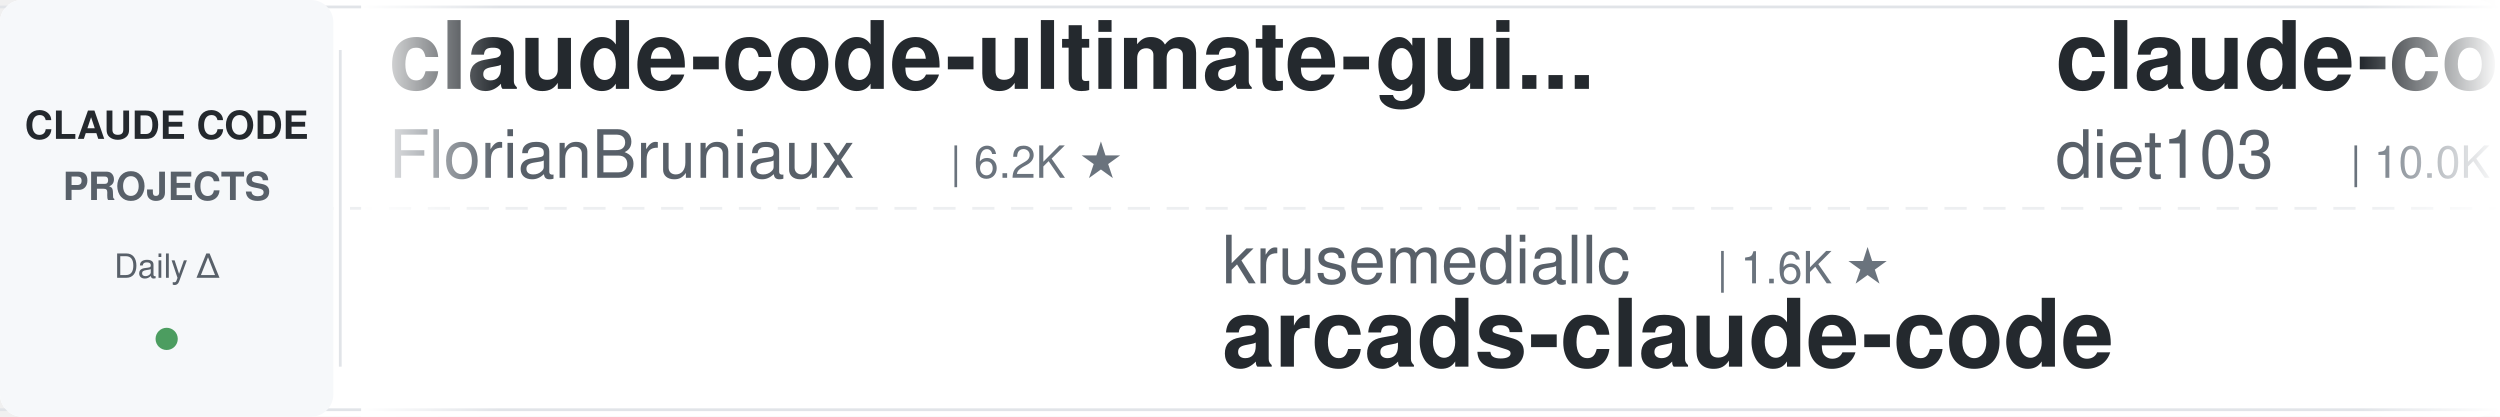
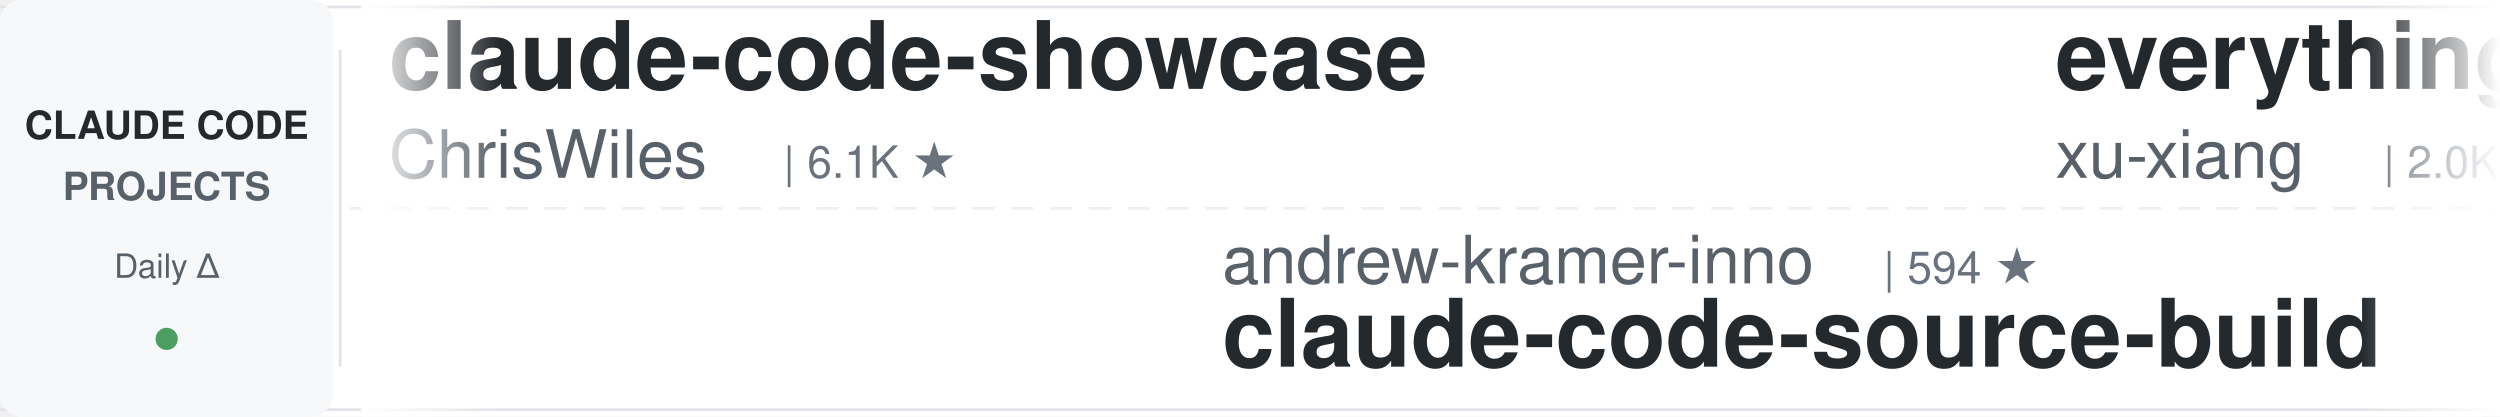
<svg xmlns="http://www.w3.org/2000/svg" width="900" height="150">
  <defs>
    <linearGradient id="leftFade" x1="0%" y1="0%" x2="100%" y2="0%">
      <stop offset="0%" style="stop-color:#ffffff;stop-opacity:1" />
      <stop offset="100%" style="stop-color:#ffffff;stop-opacity:0" />
    </linearGradient>
    <linearGradient id="rightFade" x1="0%" y1="0%" x2="100%" y2="0%">
      <stop offset="0%" style="stop-color:#ffffff;stop-opacity:0" />
      <stop offset="100%" style="stop-color:#ffffff;stop-opacity:1" />
    </linearGradient>
  </defs>
  <rect width="900" height="150" fill="#ffffff" rx="8" />
  <rect x="0" y="2" width="900" height="1" fill="#e1e4e8" />
  <rect x="0" y="147" width="900" height="1" fill="#e1e4e8" />
  <line x1="0" y1="75" x2="900" y2="75" stroke="#e1e4e8" stroke-width="1" stroke-dasharray="8 6" opacity="0.6" />
  <rect x="0" y="0" width="120" height="150" fill="#f6f8fa" rx="8" />
  <text x="60" y="50" font-family="-apple-system, BlinkMacSystemFont, 'Segoe UI', Helvetica, Arial, sans-serif" font-size="14" font-weight="600" fill="#24292e" text-anchor="middle">CLAUDE CODE</text>
  <text x="60" y="72" font-family="-apple-system, BlinkMacSystemFont, 'Segoe UI', Helvetica, Arial, sans-serif" font-size="14" font-weight="600" fill="#586069" text-anchor="middle">PROJECTS</text>
  <text x="60" y="100" font-family="-apple-system, BlinkMacSystemFont, 'Segoe UI', Helvetica, Arial, sans-serif" font-size="12" font-weight="500" fill="#586069" text-anchor="middle">Daily Δ</text>
  <circle cx="60" cy="122" r="4" fill="#22863a" opacity="0.8" />
  <rect x="122" y="18" width="1" height="114" fill="#e1e4e8" />
  <clipPath id="tickerClip">
    <rect x="130" y="0" width="770" height="150" />
  </clipPath>
  <g clip-path="url(#tickerClip)">
    <g id="tickerItems">
      <animateTransform attributeName="transform" attributeType="XML" type="translate" from="0 0" to="-3000 0" dur="54s" repeatCount="indefinite" />
      <g transform="translate(0, 0)">
-         <text x="140" y="32" font-family="-apple-system, BlinkMacSystemFont, 'Segoe UI', Helvetica, Arial, sans-serif" font-size="34" font-weight="600" fill="#24292e">claude-code-ultimate-gui...</text>
-         <text x="140" y="64" font-family="-apple-system, BlinkMacSystemFont, 'Segoe UI', Helvetica, Arial, sans-serif" font-size="24" font-weight="400" fill="#586069">FlorianBruniaux</text>
-         <text x="342" y="64" font-family="-apple-system, BlinkMacSystemFont, 'Segoe UI', Helvetica, Arial, sans-serif" font-size="16" font-weight="500" fill="#6a737d">| 6.2K ★</text>
+         <text x="140" y="32" font-family="-apple-system, BlinkMacSystemFont, 'Segoe UI', Helvetica, Arial, sans-serif" font-size="34" font-weight="600" fill="#24292e">claude-code-showcase</text>
+         <text x="140" y="64" font-family="-apple-system, BlinkMacSystemFont, 'Segoe UI', Helvetica, Arial, sans-serif" font-size="24" font-weight="400" fill="#586069">ChrisWiles</text>
+         <text x="282" y="64" font-family="-apple-system, BlinkMacSystemFont, 'Segoe UI', Helvetica, Arial, sans-serif" font-size="16" font-weight="500" fill="#6a737d">| 6.1K ★</text>
      </g>
      <g transform="translate(300, 0)">
+         <text x="140" y="102" font-family="-apple-system, BlinkMacSystemFont, 'Segoe UI', Helvetica, Arial, sans-serif" font-size="24" font-weight="400" fill="#586069">andrew-kramer-inno</text>
+         <text x="378" y="102" font-family="-apple-system, BlinkMacSystemFont, 'Segoe UI', Helvetica, Arial, sans-serif" font-size="16" font-weight="500" fill="#6a737d">| 594 ★</text>
+         <text x="140" y="132" font-family="-apple-system, BlinkMacSystemFont, 'Segoe UI', Helvetica, Arial, sans-serif" font-size="34" font-weight="600" fill="#24292e">claude-code-source-build</text>
+       </g>
+       <g transform="translate(600, 0)">
+         <text x="140" y="32" font-family="-apple-system, BlinkMacSystemFont, 'Segoe UI', Helvetica, Arial, sans-serif" font-size="34" font-weight="600" fill="#24292e">everything-claude-code-z...</text>
+         <text x="140" y="64" font-family="-apple-system, BlinkMacSystemFont, 'Segoe UI', Helvetica, Arial, sans-serif" font-size="24" font-weight="400" fill="#586069">xu-xiang</text>
+         <text x="258" y="64" font-family="-apple-system, BlinkMacSystemFont, 'Segoe UI', Helvetica, Arial, sans-serif" font-size="16" font-weight="500" fill="#6a737d">| 2.0K ★</text>
+       </g>
+       <g transform="translate(900, 0)">
+         <text x="140" y="102" font-family="-apple-system, BlinkMacSystemFont, 'Segoe UI', Helvetica, Arial, sans-serif" font-size="24" font-weight="400" fill="#586069">Piebald-AI</text>
+         <text x="282" y="102" font-family="-apple-system, BlinkMacSystemFont, 'Segoe UI', Helvetica, Arial, sans-serif" font-size="16" font-weight="500" fill="#6a737d">| 13.0K ★</text>
+         <text x="140" y="132" font-family="-apple-system, BlinkMacSystemFont, 'Segoe UI', Helvetica, Arial, sans-serif" font-size="34" font-weight="600" fill="#24292e">claude-code-system-promp...</text>
+       </g>
+       <g transform="translate(1200, 0)">
+         <text x="140" y="32" font-family="-apple-system, BlinkMacSystemFont, 'Segoe UI', Helvetica, Arial, sans-serif" font-size="34" font-weight="600" fill="#24292e">claude-code-transcripts</text>
+         <text x="140" y="64" font-family="-apple-system, BlinkMacSystemFont, 'Segoe UI', Helvetica, Arial, sans-serif" font-size="24" font-weight="400" fill="#586069">simonw</text>
+         <text x="234" y="64" font-family="-apple-system, BlinkMacSystemFont, 'Segoe UI', Helvetica, Arial, sans-serif" font-size="16" font-weight="500" fill="#6a737d">| 1.7K ★</text>
+       </g>
+       <g transform="translate(1500, 0)">
+         <text x="140" y="102" font-family="-apple-system, BlinkMacSystemFont, 'Segoe UI', Helvetica, Arial, sans-serif" font-size="24" font-weight="400" fill="#586069">Donchitos</text>
+         <text x="270" y="102" font-family="-apple-system, BlinkMacSystemFont, 'Segoe UI', Helvetica, Arial, sans-serif" font-size="16" font-weight="500" fill="#6a737d">| 27.4K ★</text>
+         <text x="140" y="132" font-family="-apple-system, BlinkMacSystemFont, 'Segoe UI', Helvetica, Arial, sans-serif" font-size="34" font-weight="600" fill="#24292e">Claude-Code-Game-Studios</text>
+       </g>
+       <g transform="translate(1800, 0)">
+         <text x="140" y="32" font-family="-apple-system, BlinkMacSystemFont, 'Segoe UI', Helvetica, Arial, sans-serif" font-size="34" font-weight="600" fill="#24292e">edmunds-claude-code</text>
+         <text x="140" y="64" font-family="-apple-system, BlinkMacSystemFont, 'Segoe UI', Helvetica, Arial, sans-serif" font-size="24" font-weight="400" fill="#586069">edmund-io</text>
+         <text x="270" y="64" font-family="-apple-system, BlinkMacSystemFont, 'Segoe UI', Helvetica, Arial, sans-serif" font-size="16" font-weight="500" fill="#6a737d">| 1.5K ★</text>
+       </g>
+       <g transform="translate(2100, 0)">
+         <text x="140" y="102" font-family="-apple-system, BlinkMacSystemFont, 'Segoe UI', Helvetica, Arial, sans-serif" font-size="24" font-weight="400" fill="#586069">davila7</text>
+         <text x="246" y="102" font-family="-apple-system, BlinkMacSystemFont, 'Segoe UI', Helvetica, Arial, sans-serif" font-size="16" font-weight="500" fill="#6a737d">| 32.9K ★</text>
+         <text x="140" y="132" font-family="-apple-system, BlinkMacSystemFont, 'Segoe UI', Helvetica, Arial, sans-serif" font-size="34" font-weight="600" fill="#24292e">claude-code-templates</text>
+       </g>
+       <g transform="translate(2400, 0)">
+         <text x="140" y="32" font-family="-apple-system, BlinkMacSystemFont, 'Segoe UI', Helvetica, Arial, sans-serif" font-size="34" font-weight="600" fill="#24292e">everything-claude-code</text>
+         <text x="140" y="64" font-family="-apple-system, BlinkMacSystemFont, 'Segoe UI', Helvetica, Arial, sans-serif" font-size="24" font-weight="400" fill="#586069">WorldFlowAI</text>
+         <text x="294" y="64" font-family="-apple-system, BlinkMacSystemFont, 'Segoe UI', Helvetica, Arial, sans-serif" font-size="16" font-weight="500" fill="#6a737d">| 5.3K ★</text>
+       </g>
+       <g transform="translate(2700, 0)">
        <text x="140" y="102" font-family="-apple-system, BlinkMacSystemFont, 'Segoe UI', Helvetica, Arial, sans-serif" font-size="24" font-weight="400" fill="#586069">krusemediallc</text>
        <text x="318" y="102" font-family="-apple-system, BlinkMacSystemFont, 'Segoe UI', Helvetica, Arial, sans-serif" font-size="16" font-weight="500" fill="#6a737d">| 1.6K ★</text>
        <text x="140" y="132" font-family="-apple-system, BlinkMacSystemFont, 'Segoe UI', Helvetica, Arial, sans-serif" font-size="34" font-weight="600" fill="#24292e">arcads-claude-code</text>
      </g>
-       <g transform="translate(600, 0)">
-         <text x="140" y="32" font-family="-apple-system, BlinkMacSystemFont, 'Segoe UI', Helvetica, Arial, sans-serif" font-size="34" font-weight="600" fill="#24292e">claude-code-infrastructu...</text>
-         <text x="140" y="64" font-family="-apple-system, BlinkMacSystemFont, 'Segoe UI', Helvetica, Arial, sans-serif" font-size="24" font-weight="400" fill="#586069">diet103</text>
-         <text x="246" y="64" font-family="-apple-system, BlinkMacSystemFont, 'Segoe UI', Helvetica, Arial, sans-serif" font-size="16" font-weight="500" fill="#6a737d">| 10.0K ★</text>
-       </g>
-       <g transform="translate(900, 0)">
-         <text x="140" y="102" font-family="-apple-system, BlinkMacSystemFont, 'Segoe UI', Helvetica, Arial, sans-serif" font-size="24" font-weight="400" fill="#586069">repowise-dev</text>
-         <text x="306" y="102" font-family="-apple-system, BlinkMacSystemFont, 'Segoe UI', Helvetica, Arial, sans-serif" font-size="16" font-weight="500" fill="#6a737d">| 1.2K ★</text>
-         <text x="140" y="132" font-family="-apple-system, BlinkMacSystemFont, 'Segoe UI', Helvetica, Arial, sans-serif" font-size="34" font-weight="600" fill="#24292e">claude-code-prompts</text>
-       </g>
-       <g transform="translate(1200, 0)">
-         <text x="140" y="32" font-family="-apple-system, BlinkMacSystemFont, 'Segoe UI', Helvetica, Arial, sans-serif" font-size="34" font-weight="600" fill="#24292e">claude-code-local</text>
-         <text x="140" y="64" font-family="-apple-system, BlinkMacSystemFont, 'Segoe UI', Helvetica, Arial, sans-serif" font-size="24" font-weight="400" fill="#586069">nicedreamzapp</text>
-         <text x="318" y="64" font-family="-apple-system, BlinkMacSystemFont, 'Segoe UI', Helvetica, Arial, sans-serif" font-size="16" font-weight="500" fill="#6a737d">| 3.4K ★</text>
-       </g>
-       <g transform="translate(1500, 0)">
-         <text x="140" y="102" font-family="-apple-system, BlinkMacSystemFont, 'Segoe UI', Helvetica, Arial, sans-serif" font-size="24" font-weight="400" fill="#586069">musistudio</text>
-         <text x="282" y="102" font-family="-apple-system, BlinkMacSystemFont, 'Segoe UI', Helvetica, Arial, sans-serif" font-size="16" font-weight="500" fill="#6a737d">| 37.8K ★</text>
-         <text x="140" y="132" font-family="-apple-system, BlinkMacSystemFont, 'Segoe UI', Helvetica, Arial, sans-serif" font-size="34" font-weight="600" fill="#24292e">claude-code-router</text>
-       </g>
-       <g transform="translate(1800, 0)">
-         <text x="140" y="32" font-family="-apple-system, BlinkMacSystemFont, 'Segoe UI', Helvetica, Arial, sans-serif" font-size="34" font-weight="600" fill="#24292e">claude-code-hooks-master...</text>
-         <text x="140" y="64" font-family="-apple-system, BlinkMacSystemFont, 'Segoe UI', Helvetica, Arial, sans-serif" font-size="24" font-weight="400" fill="#586069">disler</text>
-         <text x="234" y="64" font-family="-apple-system, BlinkMacSystemFont, 'Segoe UI', Helvetica, Arial, sans-serif" font-size="16" font-weight="500" fill="#6a737d">| 3.9K ★</text>
-       </g>
-       <g transform="translate(2100, 0)">
-         <text x="140" y="102" font-family="-apple-system, BlinkMacSystemFont, 'Segoe UI', Helvetica, Arial, sans-serif" font-size="24" font-weight="400" fill="#586069">kodu-ai</text>
-         <text x="246" y="102" font-family="-apple-system, BlinkMacSystemFont, 'Segoe UI', Helvetica, Arial, sans-serif" font-size="16" font-weight="500" fill="#6a737d">| 5.2K ★</text>
-         <text x="140" y="132" font-family="-apple-system, BlinkMacSystemFont, 'Segoe UI', Helvetica, Arial, sans-serif" font-size="34" font-weight="600" fill="#24292e">claude-coder</text>
-       </g>
-       <g transform="translate(2400, 0)">
-         <text x="140" y="32" font-family="-apple-system, BlinkMacSystemFont, 'Segoe UI', Helvetica, Arial, sans-serif" font-size="34" font-weight="600" fill="#24292e">claude-code-rust</text>
-         <text x="140" y="64" font-family="-apple-system, BlinkMacSystemFont, 'Segoe UI', Helvetica, Arial, sans-serif" font-size="24" font-weight="400" fill="#586069">lorryjovens-hub</text>
-         <text x="342" y="64" font-family="-apple-system, BlinkMacSystemFont, 'Segoe UI', Helvetica, Arial, sans-serif" font-size="16" font-weight="500" fill="#6a737d">| 1.7K ★</text>
-       </g>
-       <g transform="translate(2700, 0)">
-         <text x="140" y="102" font-family="-apple-system, BlinkMacSystemFont, 'Segoe UI', Helvetica, Arial, sans-serif" font-size="24" font-weight="400" fill="#586069">anthropics</text>
-         <text x="282" y="102" font-family="-apple-system, BlinkMacSystemFont, 'Segoe UI', Helvetica, Arial, sans-serif" font-size="16" font-weight="500" fill="#6a737d">| 9.6K ★</text>
-         <text x="140" y="132" font-family="-apple-system, BlinkMacSystemFont, 'Segoe UI', Helvetica, Arial, sans-serif" font-size="34" font-weight="600" fill="#24292e">claude-code-action</text>
-       </g>
      <g transform="translate(3000, 0)">
-         <text x="140" y="32" font-family="-apple-system, BlinkMacSystemFont, 'Segoe UI', Helvetica, Arial, sans-serif" font-size="34" font-weight="600" fill="#24292e">claude-code-ultimate-gui...</text>
-         <text x="140" y="64" font-family="-apple-system, BlinkMacSystemFont, 'Segoe UI', Helvetica, Arial, sans-serif" font-size="24" font-weight="400" fill="#586069">FlorianBruniaux</text>
-         <text x="342" y="64" font-family="-apple-system, BlinkMacSystemFont, 'Segoe UI', Helvetica, Arial, sans-serif" font-size="16" font-weight="500" fill="#6a737d">| 6.2K ★</text>
+         <text x="140" y="32" font-family="-apple-system, BlinkMacSystemFont, 'Segoe UI', Helvetica, Arial, sans-serif" font-size="34" font-weight="600" fill="#24292e">claude-code-showcase</text>
+         <text x="140" y="64" font-family="-apple-system, BlinkMacSystemFont, 'Segoe UI', Helvetica, Arial, sans-serif" font-size="24" font-weight="400" fill="#586069">ChrisWiles</text>
+         <text x="282" y="64" font-family="-apple-system, BlinkMacSystemFont, 'Segoe UI', Helvetica, Arial, sans-serif" font-size="16" font-weight="500" fill="#6a737d">| 6.1K ★</text>
      </g>
      <g transform="translate(3300, 0)">
-         <text x="140" y="102" font-family="-apple-system, BlinkMacSystemFont, 'Segoe UI', Helvetica, Arial, sans-serif" font-size="24" font-weight="400" fill="#586069">krusemediallc</text>
-         <text x="318" y="102" font-family="-apple-system, BlinkMacSystemFont, 'Segoe UI', Helvetica, Arial, sans-serif" font-size="16" font-weight="500" fill="#6a737d">| 1.6K ★</text>
-         <text x="140" y="132" font-family="-apple-system, BlinkMacSystemFont, 'Segoe UI', Helvetica, Arial, sans-serif" font-size="34" font-weight="600" fill="#24292e">arcads-claude-code</text>
+         <text x="140" y="102" font-family="-apple-system, BlinkMacSystemFont, 'Segoe UI', Helvetica, Arial, sans-serif" font-size="24" font-weight="400" fill="#586069">andrew-kramer-inno</text>
+         <text x="378" y="102" font-family="-apple-system, BlinkMacSystemFont, 'Segoe UI', Helvetica, Arial, sans-serif" font-size="16" font-weight="500" fill="#6a737d">| 594 ★</text>
+         <text x="140" y="132" font-family="-apple-system, BlinkMacSystemFont, 'Segoe UI', Helvetica, Arial, sans-serif" font-size="34" font-weight="600" fill="#24292e">claude-code-source-build</text>
      </g>
      <g transform="translate(3600, 0)">
-         <text x="140" y="32" font-family="-apple-system, BlinkMacSystemFont, 'Segoe UI', Helvetica, Arial, sans-serif" font-size="34" font-weight="600" fill="#24292e">claude-code-infrastructu...</text>
-         <text x="140" y="64" font-family="-apple-system, BlinkMacSystemFont, 'Segoe UI', Helvetica, Arial, sans-serif" font-size="24" font-weight="400" fill="#586069">diet103</text>
-         <text x="246" y="64" font-family="-apple-system, BlinkMacSystemFont, 'Segoe UI', Helvetica, Arial, sans-serif" font-size="16" font-weight="500" fill="#6a737d">| 10.0K ★</text>
+         <text x="140" y="32" font-family="-apple-system, BlinkMacSystemFont, 'Segoe UI', Helvetica, Arial, sans-serif" font-size="34" font-weight="600" fill="#24292e">everything-claude-code-z...</text>
+         <text x="140" y="64" font-family="-apple-system, BlinkMacSystemFont, 'Segoe UI', Helvetica, Arial, sans-serif" font-size="24" font-weight="400" fill="#586069">xu-xiang</text>
+         <text x="258" y="64" font-family="-apple-system, BlinkMacSystemFont, 'Segoe UI', Helvetica, Arial, sans-serif" font-size="16" font-weight="500" fill="#6a737d">| 2.0K ★</text>
      </g>
      <g transform="translate(3900, 0)">
-         <text x="140" y="102" font-family="-apple-system, BlinkMacSystemFont, 'Segoe UI', Helvetica, Arial, sans-serif" font-size="24" font-weight="400" fill="#586069">repowise-dev</text>
-         <text x="306" y="102" font-family="-apple-system, BlinkMacSystemFont, 'Segoe UI', Helvetica, Arial, sans-serif" font-size="16" font-weight="500" fill="#6a737d">| 1.2K ★</text>
-         <text x="140" y="132" font-family="-apple-system, BlinkMacSystemFont, 'Segoe UI', Helvetica, Arial, sans-serif" font-size="34" font-weight="600" fill="#24292e">claude-code-prompts</text>
+         <text x="140" y="102" font-family="-apple-system, BlinkMacSystemFont, 'Segoe UI', Helvetica, Arial, sans-serif" font-size="24" font-weight="400" fill="#586069">Piebald-AI</text>
+         <text x="282" y="102" font-family="-apple-system, BlinkMacSystemFont, 'Segoe UI', Helvetica, Arial, sans-serif" font-size="16" font-weight="500" fill="#6a737d">| 13.0K ★</text>
+         <text x="140" y="132" font-family="-apple-system, BlinkMacSystemFont, 'Segoe UI', Helvetica, Arial, sans-serif" font-size="34" font-weight="600" fill="#24292e">claude-code-system-promp...</text>
      </g>
    </g>
  </g>
  <rect x="130" y="0" width="50" height="150" fill="url(#leftFade)" />
  <rect x="850" y="0" width="50" height="150" fill="url(#rightFade)" />
</svg>
